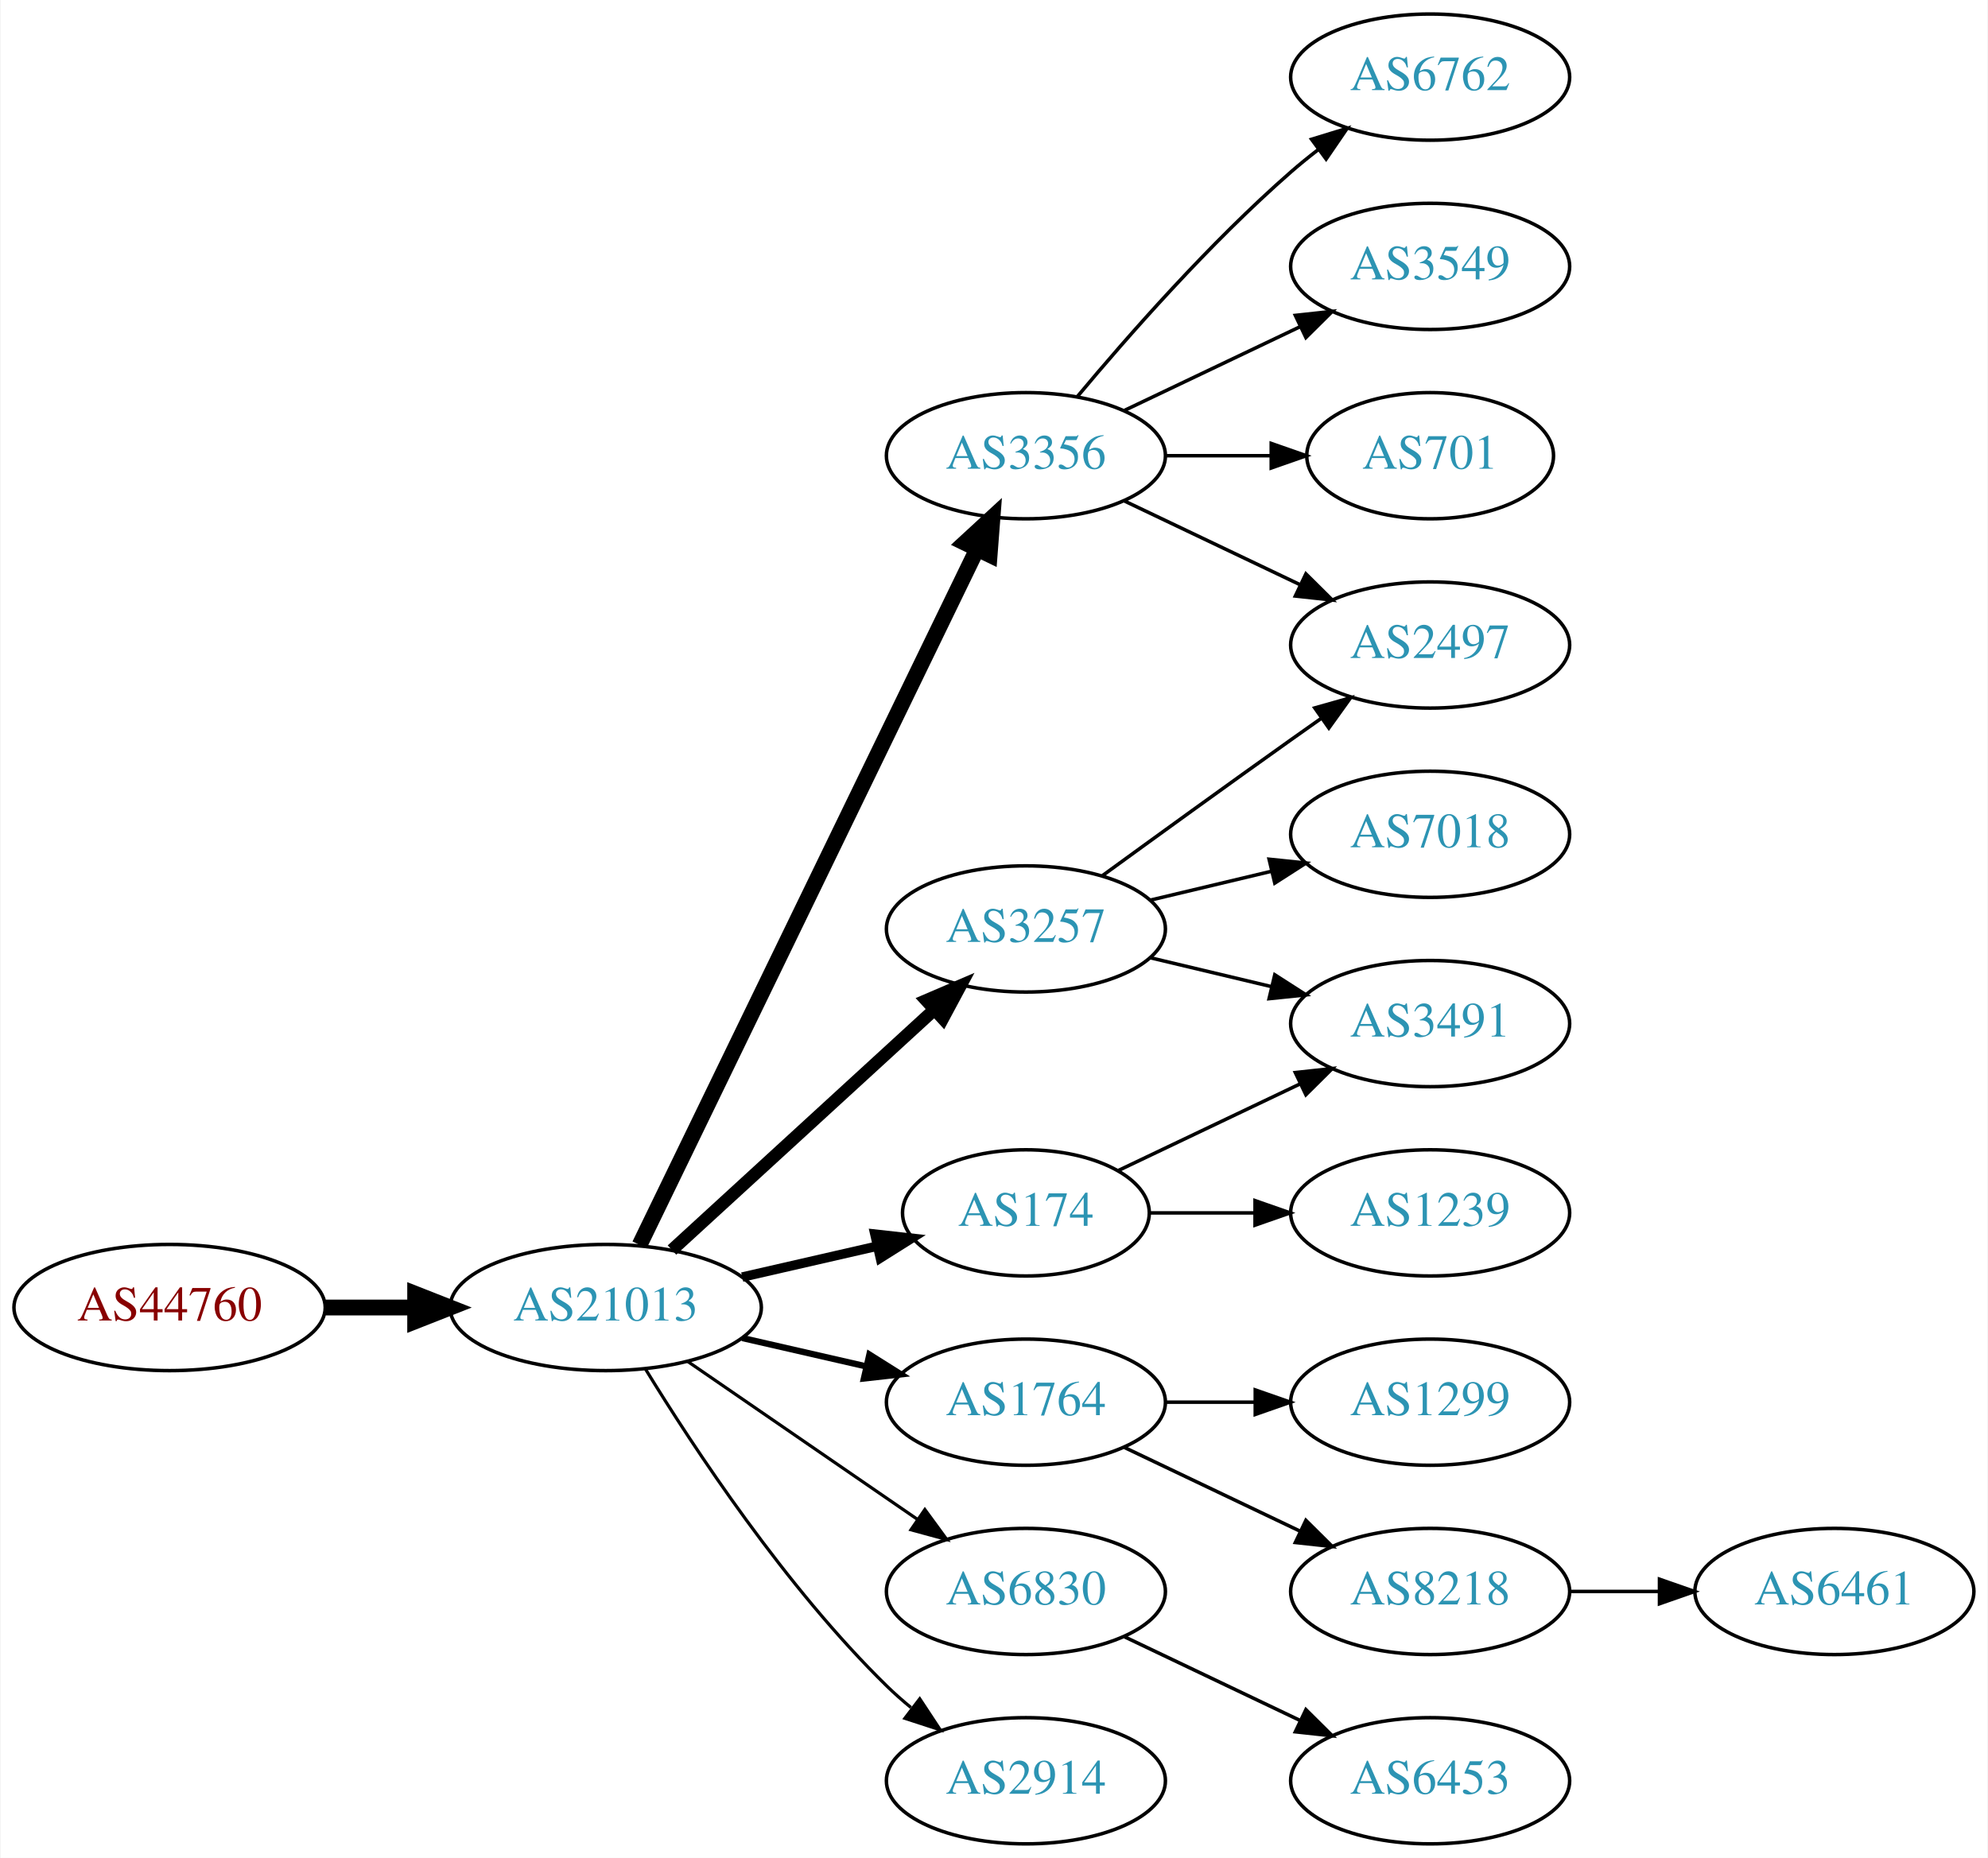
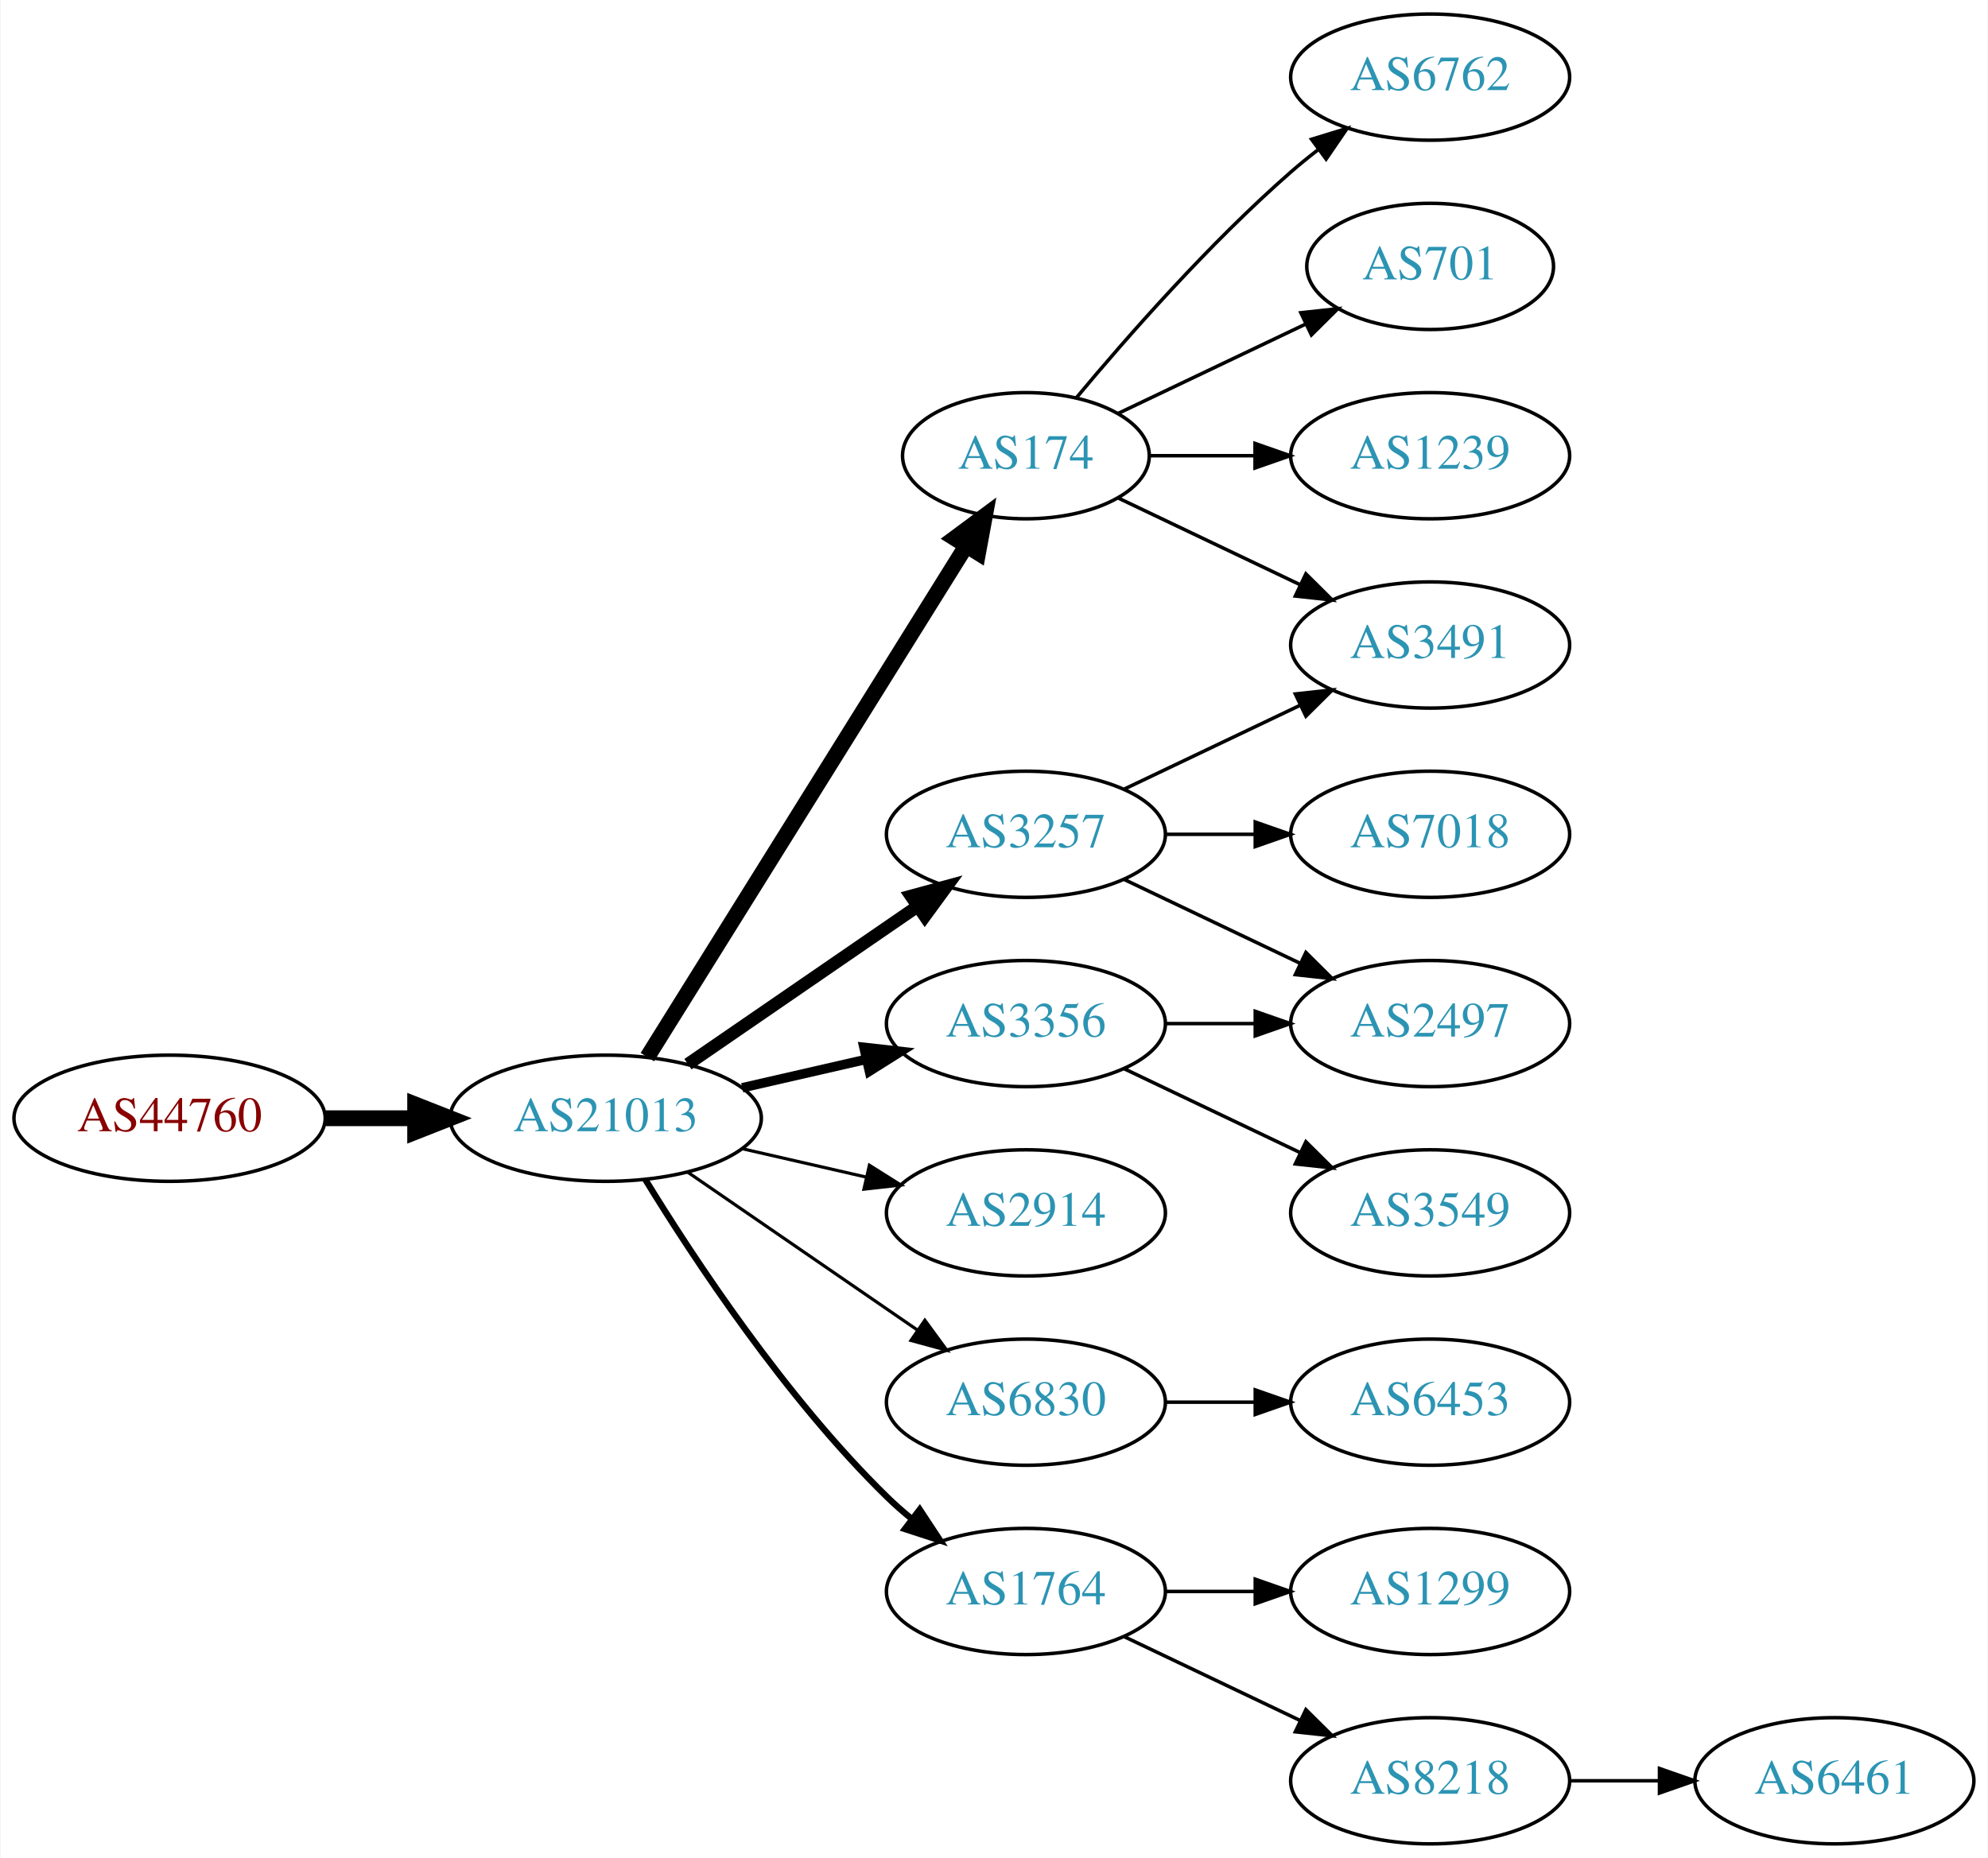
<svg xmlns="http://www.w3.org/2000/svg" xmlns:xlink="http://www.w3.org/1999/xlink" width="567pt" height="530pt" viewBox="0.00 0.00 566.66 530.00">
  <g id="graph0" class="graph" transform="scale(1 1) rotate(0) translate(4 526)">
    <polygon fill="white" stroke="none" points="-4,4 -4,-526 562.663,-526 562.663,4 -4,4" />
    <g id="node1" class="node">
      <g id="a_node1">
        <a xlink:href="/asn/44760" xlink:title="AS44760 ~ Skidata AG [AT]">
-           <ellipse fill="#ffffff" stroke="black" cx="44.196" cy="-153" rx="44.393" ry="18" />
-           <text text-anchor="middle" x="44.196" y="-149.3" font-family="Times,serif" font-size="14.00" fill="#880000">AS44760</text>
+           <ellipse fill="#ffffff" stroke="black" cx="44.196" cy="-207" rx="44.393" ry="18" />
+           <text text-anchor="middle" x="44.196" y="-203.3" font-family="Times,serif" font-size="14.00" fill="#880000">AS44760</text>
        </a>
      </g>
    </g>
    <g id="node2" class="node">
      <g id="a_node2">
        <a xlink:href="/asn/21013" xlink:title="AS21013 ~ Wels, AT [AT]">
-           <ellipse fill="#ffffff" stroke="black" cx="168.588" cy="-153" rx="44.393" ry="18" />
-           <text text-anchor="middle" x="168.588" y="-149.3" font-family="Times,serif" font-size="14.00" fill="#2c94b3">AS21013</text>
+           <ellipse fill="#ffffff" stroke="black" cx="168.588" cy="-207" rx="44.393" ry="18" />
+           <text text-anchor="middle" x="168.588" y="-203.3" font-family="Times,serif" font-size="14.00" fill="#2c94b3">AS21013</text>
        </a>
      </g>
    </g>
    <g id="edge1" class="edge">
-       <path fill="none" stroke="black" stroke-width="4.5" d="M88.692,-153C96.898,-153 105.569,-153 114.041,-153" />
-       <polygon fill="black" stroke="black" stroke-width="4.5" points="114.233,-156.938 124.233,-153 114.233,-149.063 114.233,-156.938" />
+       <path fill="none" stroke="black" stroke-width="4.5" d="M88.692,-207C96.898,-207 105.569,-207 114.041,-207" />
+       <polygon fill="black" stroke="black" stroke-width="4.5" points="114.233,-210.938 124.233,-207 114.233,-203.063 114.233,-210.938" />
    </g>
    <g id="node3" class="node">
      <g id="a_node3">
-         <a xlink:href="/asn/3257" xlink:title="AS3257 ~ GTT [DE]">
-           <ellipse fill="#ffffff" stroke="black" cx="288.431" cy="-261" rx="39.794" ry="18" />
-           <text text-anchor="middle" x="288.431" y="-257.3" font-family="Times,serif" font-size="14.00" fill="#2c94b3">AS3257</text>
+         <a xlink:href="/asn/174" xlink:title="AS174 ~ Cogent Communications [US]">
+           <ellipse fill="#ffffff" stroke="black" cx="288.431" cy="-396" rx="35.194" ry="18" />
+           <text text-anchor="middle" x="288.431" y="-392.3" font-family="Times,serif" font-size="14.00" fill="#2c94b3">AS174</text>
        </a>
      </g>
    </g>
    <g id="edge2" class="edge">
-       <path fill="none" stroke="black" stroke-width="3.6" d="M187.486,-169.403C207.414,-187.667 239.772,-217.322 262.249,-237.921" />
-       <polygon fill="black" stroke="black" stroke-width="3.6" points="260.014,-240.62 269.751,-244.797 264.743,-235.46 260.014,-240.62" />
+       <path fill="none" stroke="black" stroke-width="4.5" d="M180.463,-224.442C201.299,-257.859 246.938,-331.057 271.321,-370.163" />
+       <polygon fill="black" stroke="black" stroke-width="4.5" points="268.12,-372.471 276.752,-378.873 274.802,-368.304 268.12,-372.471" />
    </g>
    <g id="node4" class="node">
      <g id="a_node4">
-         <a xlink:href="/asn/3356" xlink:title="AS3356 ~ Level 3 Parent, LLC [US]">
-           <ellipse fill="#ffffff" stroke="black" cx="288.431" cy="-396" rx="39.794" ry="18" />
-           <text text-anchor="middle" x="288.431" y="-392.3" font-family="Times,serif" font-size="14.00" fill="#2c94b3">AS3356</text>
+         <a xlink:href="/asn/3257" xlink:title="AS3257 ~ GTT [DE]">
+           <ellipse fill="#ffffff" stroke="black" cx="288.431" cy="-288" rx="39.794" ry="18" />
+           <text text-anchor="middle" x="288.431" y="-284.3" font-family="Times,serif" font-size="14.00" fill="#2c94b3">AS3257</text>
        </a>
      </g>
    </g>
    <g id="edge3" class="edge">
-       <path fill="none" stroke="black" stroke-width="4.5" d="M178.253,-170.868C198.734,-213.101 250.221,-319.272 274.447,-369.227" />
-       <polygon fill="black" stroke="black" stroke-width="4.5" points="271.005,-371.154 278.912,-378.433 278.091,-367.717 271.005,-371.154" />
+       <path fill="none" stroke="black" stroke-width="3.6" d="M192.031,-222.426C210.612,-235.198 237.173,-253.455 257.553,-267.463" />
+       <polygon fill="black" stroke="black" stroke-width="3.6" points="255.643,-270.398 265.867,-273.178 259.609,-264.629 255.643,-270.398" />
    </g>
    <g id="node5" class="node">
      <g id="a_node5">
-         <a xlink:href="/asn/1764" xlink:title="AS1764 ~ NEXTLAYER-AS [AT]">
-           <ellipse fill="#ffffff" stroke="black" cx="288.431" cy="-126" rx="39.794" ry="18" />
-           <text text-anchor="middle" x="288.431" y="-122.3" font-family="Times,serif" font-size="14.00" fill="#2c94b3">AS1764</text>
+         <a xlink:href="/asn/3356" xlink:title="AS3356 ~ Level 3 Parent, LLC [US]">
+           <ellipse fill="#ffffff" stroke="black" cx="288.431" cy="-234" rx="39.794" ry="18" />
+           <text text-anchor="middle" x="288.431" y="-230.3" font-family="Times,serif" font-size="14.00" fill="#2c94b3">AS3356</text>
        </a>
      </g>
    </g>
    <g id="edge4" class="edge">
-       <path fill="none" stroke="black" stroke-width="1.8" d="M207.523,-144.308C218.764,-141.733 231.176,-138.889 242.799,-136.226" />
-       <polygon fill="black" stroke="black" stroke-width="1.8" points="243.795,-139.588 252.761,-133.943 242.232,-132.765 243.795,-139.588" />
+       <path fill="none" stroke="black" stroke-width="2.7" d="M207.523,-215.692C218.764,-218.267 231.176,-221.111 242.799,-223.774" />
+       <polygon fill="black" stroke="black" stroke-width="2.7" points="242.232,-227.235 252.761,-226.057 243.795,-220.412 242.232,-227.235" />
    </g>
    <g id="node6" class="node">
      <g id="a_node6">
-         <a xlink:href="/asn/174" xlink:title="AS174 ~ Cogent Communications [US]">
-           <ellipse fill="#ffffff" stroke="black" cx="288.431" cy="-180" rx="35.194" ry="18" />
-           <text text-anchor="middle" x="288.431" y="-176.3" font-family="Times,serif" font-size="14.00" fill="#2c94b3">AS174</text>
+         <a xlink:href="/asn/2914" xlink:title="AS2914 ~ NTT America, Inc. [US]">
+           <ellipse fill="#ffffff" stroke="black" cx="288.431" cy="-180" rx="39.794" ry="18" />
+           <text text-anchor="middle" x="288.431" y="-176.3" font-family="Times,serif" font-size="14.00" fill="#2c94b3">AS2914</text>
        </a>
      </g>
    </g>
    <g id="edge5" class="edge">
-       <path fill="none" stroke="black" stroke-width="2.7" d="M207.523,-161.692C219.84,-164.514 233.565,-167.658 246.116,-170.534" />
-       <polygon fill="black" stroke="black" stroke-width="2.7" points="245.351,-173.949 255.88,-172.771 246.914,-167.126 245.351,-173.949" />
+       <path fill="none" stroke="black" stroke-width="0.9" d="M207.523,-198.308C218.764,-195.733 231.176,-192.889 242.799,-190.226" />
+       <polygon fill="black" stroke="black" stroke-width="0.9" points="243.795,-193.588 252.761,-187.943 242.232,-186.765 243.795,-193.588" />
    </g>
    <g id="node7" class="node">
      <g id="a_node7">
        <a xlink:href="/asn/6830" xlink:title="AS6830 ~ LGI-UPC [AT]">
-           <ellipse fill="#ffffff" stroke="black" cx="288.431" cy="-72" rx="39.794" ry="18" />
-           <text text-anchor="middle" x="288.431" y="-68.3" font-family="Times,serif" font-size="14.00" fill="#2c94b3">AS6830</text>
+           <ellipse fill="#ffffff" stroke="black" cx="288.431" cy="-126" rx="39.794" ry="18" />
+           <text text-anchor="middle" x="288.431" y="-122.3" font-family="Times,serif" font-size="14.00" fill="#2c94b3">AS6830</text>
        </a>
      </g>
    </g>
    <g id="edge6" class="edge">
-       <path fill="none" stroke="black" stroke-width="0.9" d="M192.031,-137.574C210.612,-124.802 237.173,-106.545 257.553,-92.537" />
-       <polygon fill="black" stroke="black" stroke-width="0.9" points="259.609,-95.371 265.867,-86.822 255.643,-89.602 259.609,-95.371" />
+       <path fill="none" stroke="black" stroke-width="0.9" d="M192.031,-191.574C210.612,-178.802 237.173,-160.545 257.553,-146.537" />
+       <polygon fill="black" stroke="black" stroke-width="0.9" points="259.609,-149.371 265.867,-140.822 255.643,-143.602 259.609,-149.371" />
    </g>
    <g id="node8" class="node">
      <g id="a_node8">
-         <a xlink:href="/asn/2914" xlink:title="AS2914 ~ NTT America, Inc. [US]">
-           <ellipse fill="#ffffff" stroke="black" cx="288.431" cy="-18" rx="39.794" ry="18" />
-           <text text-anchor="middle" x="288.431" y="-14.3" font-family="Times,serif" font-size="14.00" fill="#2c94b3">AS2914</text>
+         <a xlink:href="/asn/1764" xlink:title="AS1764 ~ NEXTLAYER-AS [AT]">
+           <ellipse fill="#ffffff" stroke="black" cx="288.431" cy="-72" rx="39.794" ry="18" />
+           <text text-anchor="middle" x="288.431" y="-68.3" font-family="Times,serif" font-size="14.00" fill="#2c94b3">AS1764</text>
        </a>
      </g>
    </g>
    <g id="edge7" class="edge">
-       <path fill="none" stroke="black" stroke-width="0.9" d="M179.854,-135.56C193.662,-113.009 219.851,-73.278 248.784,-45 250.924,-42.908 253.242,-40.863 255.642,-38.895" />
-       <polygon fill="black" stroke="black" stroke-width="0.9" points="258.152,-41.382 263.983,-32.536 253.908,-35.815 258.152,-41.382" />
+       <path fill="none" stroke="black" stroke-width="1.8" d="M179.854,-189.56C193.662,-167.009 219.851,-127.278 248.784,-99 250.924,-96.908 253.242,-94.863 255.642,-92.894" />
+       <polygon fill="black" stroke="black" stroke-width="1.8" points="258.152,-95.382 263.983,-86.536 253.908,-89.815 258.152,-95.382" />
    </g>
    <g id="node11" class="node">
      <g id="a_node11">
+         <a xlink:href="/asn/3491" xlink:title="AS3491 ~ PCCW Global, Inc. [US]">
+           <ellipse fill="#ffffff" stroke="black" cx="403.724" cy="-342" rx="39.794" ry="18" />
+           <text text-anchor="middle" x="403.724" y="-338.3" font-family="Times,serif" font-size="14.00" fill="#2c94b3">AS3491</text>
+         </a>
+       </g>
+     </g>
+     <g id="edge14" class="edge">
+       <path fill="none" stroke="black" d="M314.856,-383.881C330.159,-376.587 349.882,-367.186 366.764,-359.14" />
+       <polygon fill="black" stroke="black" points="368.283,-362.293 375.804,-354.831 365.271,-355.974 368.283,-362.293" />
+     </g>
+     <g id="node14" class="node">
+       <g id="a_node14">
+         <a xlink:href="/asn/6762" xlink:title="AS6762 ~ TELECOM ITALIA SPARKLE S.p.A. [IT]">
+           <ellipse fill="#ffffff" stroke="black" cx="403.724" cy="-504" rx="39.794" ry="18" />
+           <text text-anchor="middle" x="403.724" y="-500.3" font-family="Times,serif" font-size="14.00" fill="#2c94b3">AS6762</text>
+         </a>
+       </g>
+     </g>
+     <g id="edge15" class="edge">
+       <path fill="none" stroke="black" d="M302.796,-412.499C317.051,-429.596 340.746,-456.619 364.077,-477 366.543,-479.154 369.182,-481.294 371.879,-483.372" />
+       <polygon fill="black" stroke="black" points="369.904,-486.264 380.033,-489.37 374.052,-480.625 369.904,-486.264" />
+     </g>
+     <g id="node15" class="node">
+       <g id="a_node15">
+         <a xlink:href="/asn/701" xlink:title="AS701 ~ UUNET [US]">
+           <ellipse fill="#ffffff" stroke="black" cx="403.724" cy="-450" rx="35.194" ry="18" />
+           <text text-anchor="middle" x="403.724" y="-446.3" font-family="Times,serif" font-size="14.00" fill="#2c94b3">AS701</text>
+         </a>
+       </g>
+     </g>
+     <g id="edge16" class="edge">
+       <path fill="none" stroke="black" d="M314.856,-408.119C330.599,-415.622 351.021,-425.356 368.214,-433.551" />
+       <polygon fill="black" stroke="black" points="366.85,-436.779 377.383,-437.922 369.862,-430.46 366.85,-436.779" />
+     </g>
+     <g id="node16" class="node">
+       <g id="a_node16">
+         <a xlink:href="/asn/1239" xlink:title="AS1239 ~ Sprint [US]">
+           <ellipse fill="#ffffff" stroke="black" cx="403.724" cy="-396" rx="39.794" ry="18" />
+           <text text-anchor="middle" x="403.724" y="-392.3" font-family="Times,serif" font-size="14.00" fill="#2c94b3">AS1239</text>
+         </a>
+       </g>
+     </g>
+     <g id="edge17" class="edge">
+       <path fill="none" stroke="black" d="M323.73,-396C333.107,-396 343.457,-396 353.492,-396" />
+       <polygon fill="black" stroke="black" points="353.781,-399.5 363.781,-396 353.781,-392.5 353.781,-399.5" />
+     </g>
+     <g id="node9" class="node">
+       <g id="a_node9">
        <a xlink:href="/asn/2497" xlink:title="AS2497 ~ Internet Initiative Japan Inc. [JP]">
-           <ellipse fill="#ffffff" stroke="black" cx="403.724" cy="-342" rx="39.794" ry="18" />
-           <text text-anchor="middle" x="403.724" y="-338.3" font-family="Times,serif" font-size="14.00" fill="#2c94b3">AS2497</text>
-         </a>
-       </g>
-     </g>
-     <g id="edge13" class="edge">
-       <path fill="none" stroke="black" d="M310.279,-276.222C325.213,-287.091 345.827,-302.025 364.077,-315 366.898,-317.005 369.841,-319.085 372.789,-321.159" />
-       <polygon fill="black" stroke="black" points="370.816,-324.05 381.013,-326.926 374.835,-318.319 370.816,-324.05" />
-     </g>
-     <g id="node13" class="node">
-       <g id="a_node13">
+           <ellipse fill="#ffffff" stroke="black" cx="403.724" cy="-234" rx="39.794" ry="18" />
+           <text text-anchor="middle" x="403.724" y="-230.3" font-family="Times,serif" font-size="14.00" fill="#2c94b3">AS2497</text>
+         </a>
+       </g>
+     </g>
+     <g id="edge8" class="edge">
+       <path fill="none" stroke="black" d="M316.567,-275.066C331.561,-267.919 350.382,-258.948 366.605,-251.215" />
+       <polygon fill="black" stroke="black" points="368.288,-254.291 375.809,-246.829 365.276,-247.972 368.288,-254.291" />
+     </g>
+     <g id="node10" class="node">
+       <g id="a_node10">
        <a xlink:href="/asn/7018" xlink:title="AS7018 ~ AT&amp;T Services, Inc. [US]">
          <ellipse fill="#ffffff" stroke="black" cx="403.724" cy="-288" rx="39.794" ry="18" />
          <text text-anchor="middle" x="403.724" y="-284.3" font-family="Times,serif" font-size="14.00" fill="#2c94b3">AS7018</text>
        </a>
      </g>
    </g>
+     <g id="edge9" class="edge">
+       <path fill="none" stroke="black" d="M328.103,-288C336.306,-288 345.07,-288 353.602,-288" />
+       <polygon fill="black" stroke="black" points="353.841,-291.5 363.841,-288 353.841,-284.5 353.841,-291.5" />
+     </g>
+     <g id="edge10" class="edge">
+       <path fill="none" stroke="black" d="M316.567,-300.934C331.561,-308.081 350.382,-317.052 366.605,-324.785" />
+       <polygon fill="black" stroke="black" points="365.276,-328.028 375.809,-329.171 368.288,-321.709 365.276,-328.028" />
+     </g>
    <g id="edge12" class="edge">
-       <path fill="none" stroke="black" d="M324.038,-269.248C334.909,-271.838 347.064,-274.735 358.506,-277.462" />
-       <polygon fill="black" stroke="black" points="357.789,-280.889 368.328,-279.803 359.412,-274.08 357.789,-280.889" />
-     </g>
-     <g id="node14" class="node">
-       <g id="a_node14">
-         <a xlink:href="/asn/3491" xlink:title="AS3491 ~ PCCW Global, Inc. [US]">
-           <ellipse fill="#ffffff" stroke="black" cx="403.724" cy="-234" rx="39.794" ry="18" />
-           <text text-anchor="middle" x="403.724" y="-230.3" font-family="Times,serif" font-size="14.00" fill="#2c94b3">AS3491</text>
-         </a>
-       </g>
-     </g>
-     <g id="edge14" class="edge">
-       <path fill="none" stroke="black" d="M324.038,-252.752C334.909,-250.162 347.064,-247.265 358.506,-244.538" />
-       <polygon fill="black" stroke="black" points="359.412,-247.92 368.328,-242.197 357.789,-241.111 359.412,-247.92" />
-     </g>
-     <g id="node9" class="node">
-       <g id="a_node9">
-         <a xlink:href="/asn/6762" xlink:title="AS6762 ~ TELECOM ITALIA SPARKLE S.p.A. [IT]">
-           <ellipse fill="#ffffff" stroke="black" cx="403.724" cy="-504" rx="39.794" ry="18" />
-           <text text-anchor="middle" x="403.724" y="-500.3" font-family="Times,serif" font-size="14.00" fill="#2c94b3">AS6762</text>
-         </a>
-       </g>
-     </g>
-     <g id="edge8" class="edge">
-       <path fill="none" stroke="black" d="M303.061,-412.817C317.343,-429.929 340.89,-456.745 364.077,-477 366.543,-479.154 369.182,-481.294 371.879,-483.372" />
-       <polygon fill="black" stroke="black" points="369.904,-486.264 380.033,-489.37 374.052,-480.625 369.904,-486.264" />
-     </g>
-     <g id="node10" class="node">
-       <g id="a_node10">
-         <a xlink:href="/asn/3549" xlink:title="AS3549 ~ Level 3 Parent, LLC [US]">
-           <ellipse fill="#ffffff" stroke="black" cx="403.724" cy="-450" rx="39.794" ry="18" />
-           <text text-anchor="middle" x="403.724" y="-446.3" font-family="Times,serif" font-size="14.00" fill="#2c94b3">AS3549</text>
-         </a>
-       </g>
-     </g>
-     <g id="edge9" class="edge">
-       <path fill="none" stroke="black" d="M316.567,-408.934C331.561,-416.081 350.382,-425.052 366.605,-432.785" />
-       <polygon fill="black" stroke="black" points="365.276,-436.028 375.809,-437.171 368.288,-429.709 365.276,-436.028" />
-     </g>
-     <g id="edge10" class="edge">
-       <path fill="none" stroke="black" d="M316.567,-383.066C331.561,-375.919 350.382,-366.948 366.605,-359.215" />
-       <polygon fill="black" stroke="black" points="368.288,-362.291 375.809,-354.829 365.276,-355.972 368.288,-362.291" />
+       <path fill="none" stroke="black" d="M328.103,-234C336.306,-234 345.07,-234 353.602,-234" />
+       <polygon fill="black" stroke="black" points="353.841,-237.5 363.841,-234 353.841,-230.5 353.841,-237.5" />
    </g>
    <g id="node12" class="node">
      <g id="a_node12">
-         <a xlink:href="/asn/701" xlink:title="AS701 ~ UUNET [US]">
-           <ellipse fill="#ffffff" stroke="black" cx="403.724" cy="-396" rx="35.194" ry="18" />
-           <text text-anchor="middle" x="403.724" y="-392.3" font-family="Times,serif" font-size="14.00" fill="#2c94b3">AS701</text>
+         <a xlink:href="/asn/3549" xlink:title="AS3549 ~ Level 3 Parent, LLC [US]">
+           <ellipse fill="#ffffff" stroke="black" cx="403.724" cy="-180" rx="39.794" ry="18" />
+           <text text-anchor="middle" x="403.724" y="-176.3" font-family="Times,serif" font-size="14.00" fill="#2c94b3">AS3549</text>
        </a>
      </g>
    </g>
    <g id="edge11" class="edge">
-       <path fill="none" stroke="black" d="M328.103,-396C337.808,-396 348.299,-396 358.262,-396" />
-       <polygon fill="black" stroke="black" points="358.398,-399.5 368.398,-396 358.398,-392.5 358.398,-399.5" />
-     </g>
-     <g id="node15" class="node">
-       <g id="a_node15">
-         <a xlink:href="/asn/1299" xlink:title="AS1299 ~ Telia Carrier [EU]">
+       <path fill="none" stroke="black" d="M316.567,-221.066C331.561,-213.919 350.382,-204.948 366.605,-197.215" />
+       <polygon fill="black" stroke="black" points="368.288,-200.291 375.809,-192.829 365.276,-193.972 368.288,-200.291" />
+     </g>
+     <g id="node13" class="node">
+       <g id="a_node13">
+         <a xlink:href="/asn/6453" xlink:title="AS6453 ~ TATA COMMUNICATIONS (AMERICA) INC [US]">
          <ellipse fill="#ffffff" stroke="black" cx="403.724" cy="-126" rx="39.794" ry="18" />
-           <text text-anchor="middle" x="403.724" y="-122.3" font-family="Times,serif" font-size="14.00" fill="#2c94b3">AS1299</text>
-         </a>
-       </g>
-     </g>
-     <g id="edge15" class="edge">
+           <text text-anchor="middle" x="403.724" y="-122.3" font-family="Times,serif" font-size="14.00" fill="#2c94b3">AS6453</text>
+         </a>
+       </g>
+     </g>
+     <g id="edge13" class="edge">
      <path fill="none" stroke="black" d="M328.103,-126C336.306,-126 345.07,-126 353.602,-126" />
      <polygon fill="black" stroke="black" points="353.841,-129.5 363.841,-126 353.841,-122.5 353.841,-129.5" />
    </g>
-     <g id="node16" class="node">
-       <g id="a_node16">
-         <a xlink:href="/asn/8218" xlink:title="AS8218 ~ legacy Neotelecoms [FR]">
-           <ellipse fill="#ffffff" stroke="black" cx="403.724" cy="-72" rx="39.794" ry="18" />
-           <text text-anchor="middle" x="403.724" y="-68.3" font-family="Times,serif" font-size="14.00" fill="#2c94b3">AS8218</text>
-         </a>
-       </g>
-     </g>
-     <g id="edge16" class="edge">
-       <path fill="none" stroke="black" d="M316.567,-113.066C331.561,-105.919 350.382,-96.948 366.605,-89.215" />
-       <polygon fill="black" stroke="black" points="368.288,-92.291 375.809,-84.829 365.276,-85.972 368.288,-92.291" />
-     </g>
-     <g id="edge18" class="edge">
-       <path fill="none" stroke="black" d="M314.856,-192.119C330.159,-199.413 349.882,-208.814 366.764,-216.86" />
-       <polygon fill="black" stroke="black" points="365.271,-220.026 375.804,-221.169 368.283,-213.707 365.271,-220.026" />
-     </g>
    <g id="node17" class="node">
      <g id="a_node17">
-         <a xlink:href="/asn/1239" xlink:title="AS1239 ~ Sprint [US]">
-           <ellipse fill="#ffffff" stroke="black" cx="403.724" cy="-180" rx="39.794" ry="18" />
-           <text text-anchor="middle" x="403.724" y="-176.3" font-family="Times,serif" font-size="14.00" fill="#2c94b3">AS1239</text>
-         </a>
-       </g>
-     </g>
-     <g id="edge17" class="edge">
-       <path fill="none" stroke="black" d="M323.73,-180C333.107,-180 343.457,-180 353.492,-180" />
-       <polygon fill="black" stroke="black" points="353.781,-183.5 363.781,-180 353.781,-176.5 353.781,-183.5" />
+         <a xlink:href="/asn/1299" xlink:title="AS1299 ~ Telia Carrier [EU]">
+           <ellipse fill="#ffffff" stroke="black" cx="403.724" cy="-72" rx="39.794" ry="18" />
+           <text text-anchor="middle" x="403.724" y="-68.3" font-family="Times,serif" font-size="14.00" fill="#2c94b3">AS1299</text>
+         </a>
+       </g>
+     </g>
+     <g id="edge18" class="edge">
+       <path fill="none" stroke="black" d="M328.103,-72C336.306,-72 345.07,-72 353.602,-72" />
+       <polygon fill="black" stroke="black" points="353.841,-75.5 363.841,-72 353.841,-68.5 353.841,-75.5" />
    </g>
    <g id="node18" class="node">
      <g id="a_node18">
-         <a xlink:href="/asn/6453" xlink:title="AS6453 ~ TATA COMMUNICATIONS (AMERICA) INC [US]">
+         <a xlink:href="/asn/8218" xlink:title="AS8218 ~ legacy Neotelecoms [FR]">
          <ellipse fill="#ffffff" stroke="black" cx="403.724" cy="-18" rx="39.794" ry="18" />
-           <text text-anchor="middle" x="403.724" y="-14.3" font-family="Times,serif" font-size="14.00" fill="#2c94b3">AS6453</text>
+           <text text-anchor="middle" x="403.724" y="-14.3" font-family="Times,serif" font-size="14.00" fill="#2c94b3">AS8218</text>
        </a>
      </g>
    </g>
    <g id="edge19" class="edge">
      <path fill="none" stroke="black" d="M316.567,-59.066C331.561,-51.919 350.382,-42.948 366.605,-35.215" />
      <polygon fill="black" stroke="black" points="368.288,-38.291 375.809,-30.829 365.276,-31.972 368.288,-38.291" />
    </g>
    <g id="node19" class="node">
      <g id="a_node19">
        <a xlink:href="/asn/6461" xlink:title="AS6461 ~ Zayo Bandwidth [US]">
-           <ellipse fill="#ffffff" stroke="black" cx="519.017" cy="-72" rx="39.794" ry="18" />
-           <text text-anchor="middle" x="519.017" y="-68.3" font-family="Times,serif" font-size="14.00" fill="#2c94b3">AS6461</text>
+           <ellipse fill="#ffffff" stroke="black" cx="519.017" cy="-18" rx="39.794" ry="18" />
+           <text text-anchor="middle" x="519.017" y="-14.3" font-family="Times,serif" font-size="14.00" fill="#2c94b3">AS6461</text>
        </a>
      </g>
    </g>
    <g id="edge20" class="edge">
-       <path fill="none" stroke="black" d="M443.396,-72C451.599,-72 460.363,-72 468.895,-72" />
-       <polygon fill="black" stroke="black" points="469.134,-75.5 479.134,-72 469.134,-68.5 469.134,-75.5" />
+       <path fill="none" stroke="black" d="M443.396,-18C451.599,-18 460.363,-18 468.895,-18" />
+       <polygon fill="black" stroke="black" points="469.134,-21.5 479.134,-18 469.134,-14.5 469.134,-21.5" />
    </g>
  </g>
</svg>
